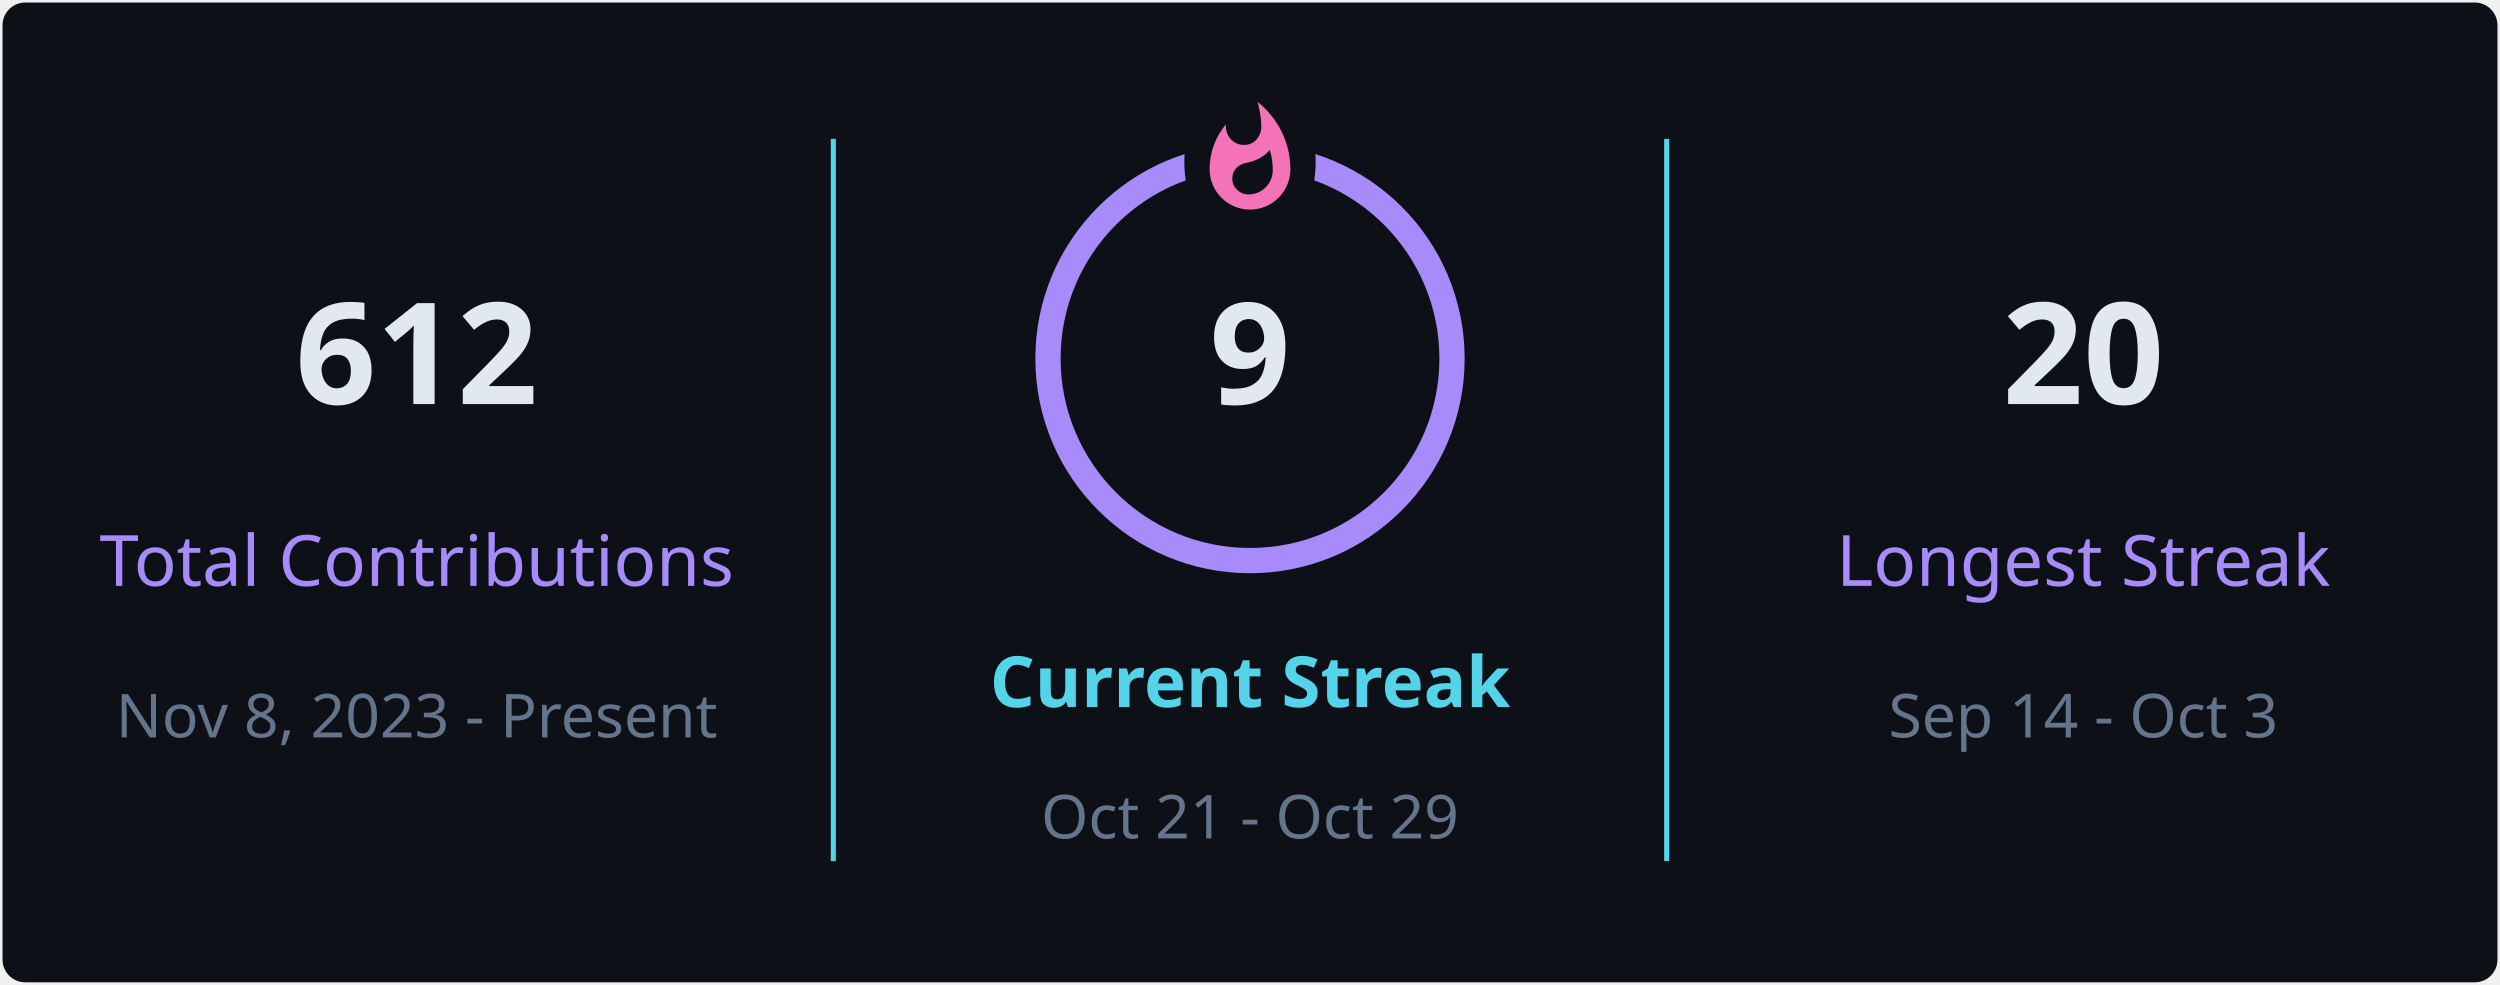
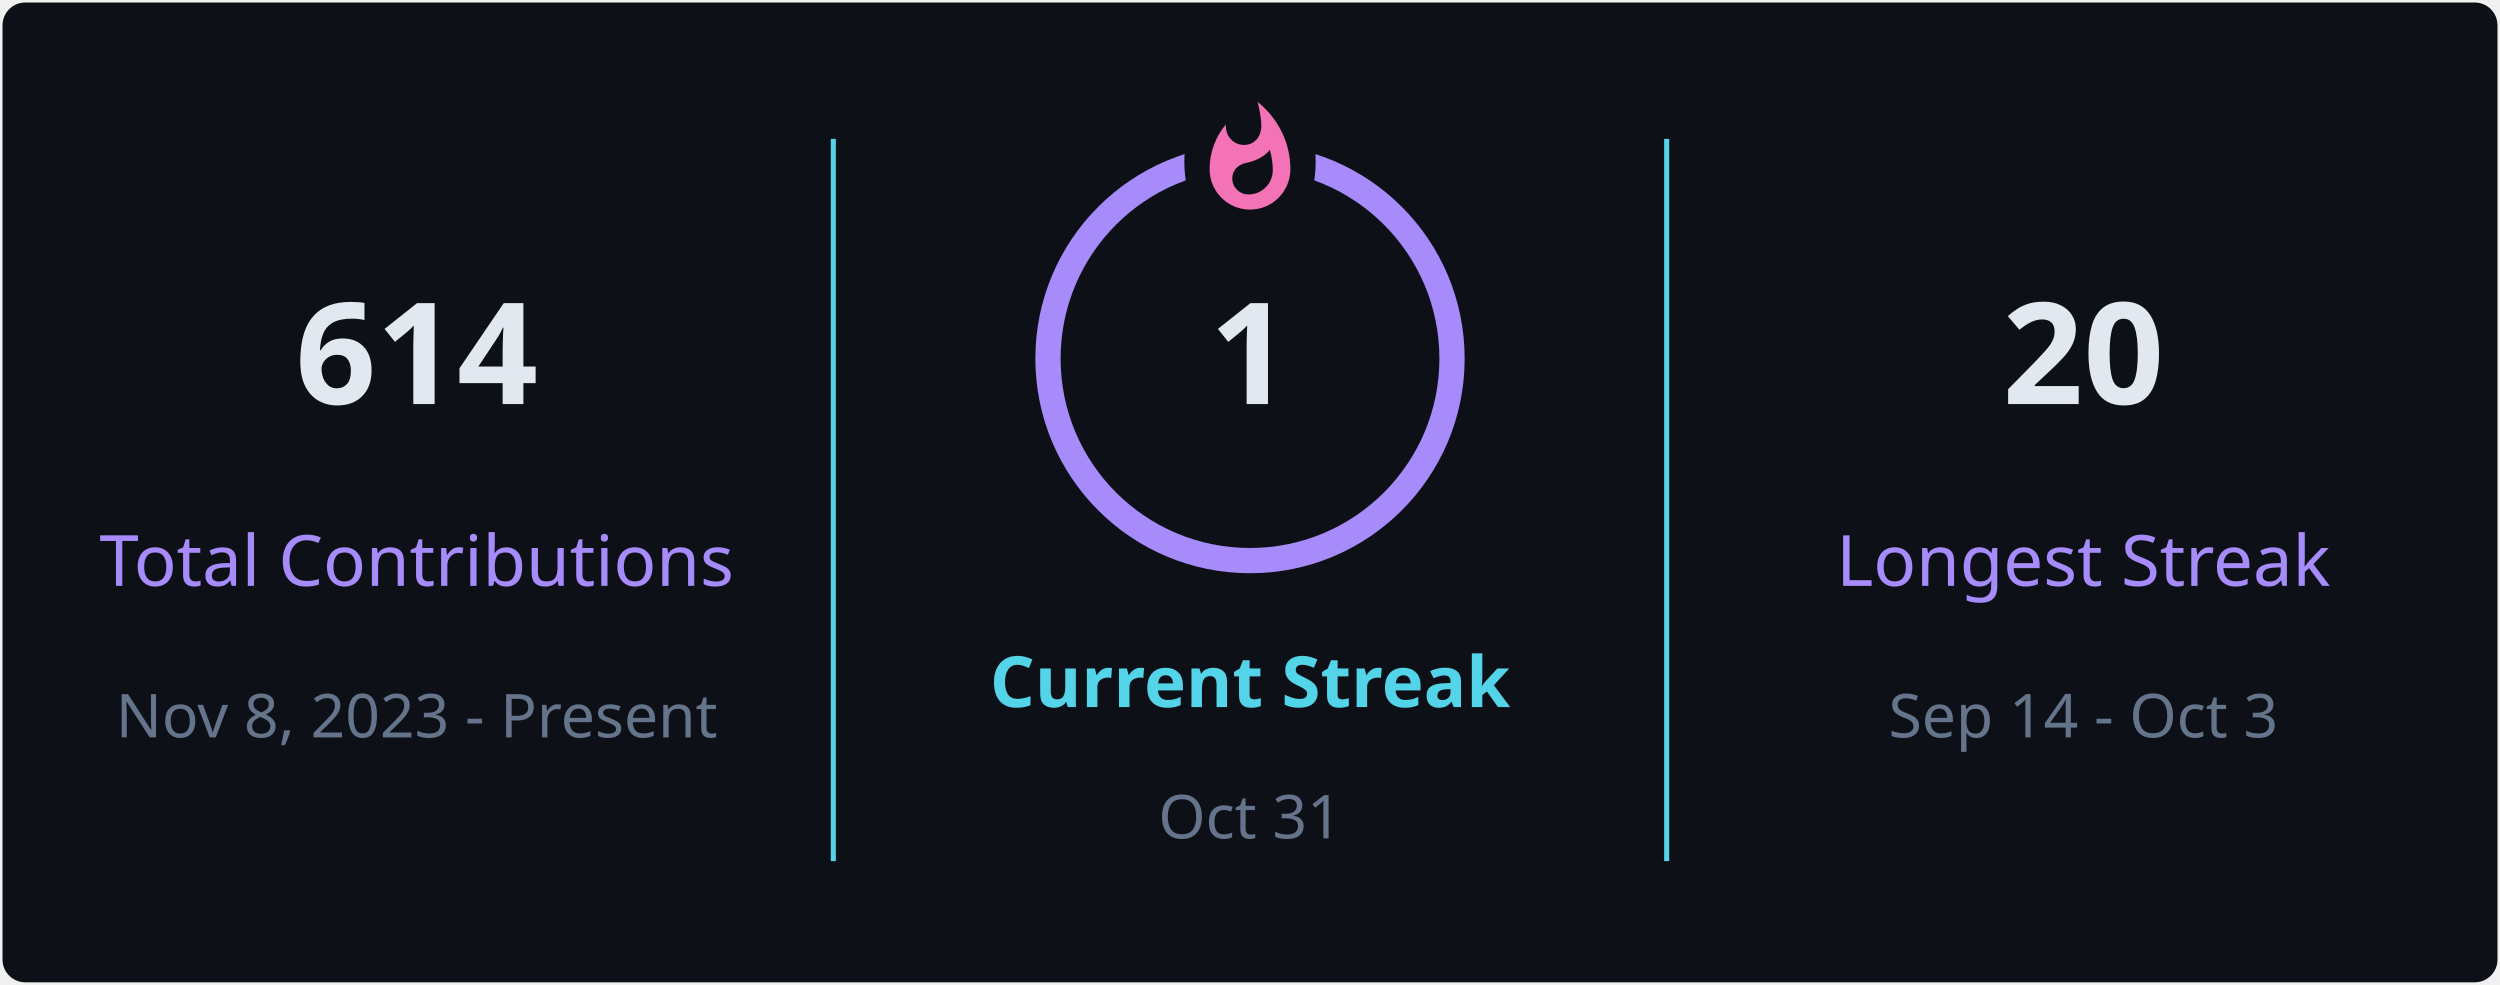
<svg xmlns="http://www.w3.org/2000/svg" style="isolation: isolate" viewBox="0 0 495 195" width="495px" height="195px" direction="ltr">
  <defs>
    <clipPath id="outer_rectangle">
      <rect width="495" height="195" rx="4.5" />
    </clipPath>
    <mask id="mask_out_ring_behind_fire">
      <rect width="495" height="195" fill="white" />
      <ellipse id="mask-ellipse" cx="247.5" cy="32" rx="13" ry="18" fill="black" />
    </mask>
  </defs>
  <g clip-path="url(#outer_rectangle)">
    <g style="isolation: isolate">
      <rect stroke="#000000" stroke-opacity="0" fill="#0d1117" rx="4.5" x="0.5" y="0.5" width="494" height="194" />
    </g>
    <g style="isolation: isolate">
      <line x1="165" y1="28" x2="165" y2="170" vector-effect="non-scaling-stroke" stroke-width="1" stroke="#54d4e8" stroke-linejoin="miter" stroke-linecap="square" stroke-miterlimit="3" />
      <line x1="330" y1="28" x2="330" y2="170" vector-effect="non-scaling-stroke" stroke-width="1" stroke="#54d4e8" stroke-linejoin="miter" stroke-linecap="square" stroke-miterlimit="3" />
    </g>
    <g style="isolation: isolate">
      <g transform="translate(82.5, 48)">
        <text x="0" y="32" stroke-width="0" text-anchor="middle" fill="#e2e8f0" stroke="none" font-family="&quot;Segoe UI&quot;, Ubuntu, sans-serif" font-weight="700" font-size="28px" font-style="normal" style="opacity: 1; opacity: 1;">
-                         612
+                         614
                    </text>
      </g>
      <g transform="translate(82.5, 84)">
        <text x="0" y="32" stroke-width="0" text-anchor="middle" fill="#a78bfa" stroke="none" font-family="&quot;Segoe UI&quot;, Ubuntu, sans-serif" font-weight="400" font-size="14px" font-style="normal" style="opacity: 1; opacity: 1;">
                        Total Contributions
                    </text>
      </g>
      <g transform="translate(82.5, 114)">
        <text x="0" y="32" stroke-width="0" text-anchor="middle" fill="#64748b" stroke="none" font-family="&quot;Segoe UI&quot;, Ubuntu, sans-serif" font-weight="400" font-size="12px" font-style="normal" style="opacity: 1; opacity: 1;">
                        Nov 8, 2023 - Present
                    </text>
      </g>
    </g>
    <g style="isolation: isolate">
      <g transform="translate(247.5, 108)">
        <text x="0" y="32" stroke-width="0" text-anchor="middle" fill="#54d4e8" stroke="none" font-family="&quot;Segoe UI&quot;, Ubuntu, sans-serif" font-weight="700" font-size="14px" font-style="normal" style="opacity: 1; opacity: 1;">
                        Current Streak
                    </text>
      </g>
      <g transform="translate(247.5, 145)">
        <text x="0" y="21" stroke-width="0" text-anchor="middle" fill="#64748b" stroke="none" font-family="&quot;Segoe UI&quot;, Ubuntu, sans-serif" font-weight="400" font-size="12px" font-style="normal" style="opacity: 1; opacity: 1;">
-                         Oct 21 - Oct 29
+                         Oct 31
                    </text>
      </g>
      <g mask="url(#mask_out_ring_behind_fire)">
        <circle cx="247.5" cy="71" r="40" fill="none" stroke="#a78bfa" stroke-width="5" style="opacity: 1; opacity: 1;" />
      </g>
      <g transform="translate(247.5, 19.5)" stroke-opacity="0" style="opacity: 1; opacity: 1;">
        <path d="M -12 -0.5 L 15 -0.5 L 15 23.5 L -12 23.5 L -12 -0.5 Z" fill="none" />
        <path d="M 1.5 0.67 C 1.5 0.67 2.24 3.32 2.24 5.47 C 2.24 7.53 0.89 9.2 -1.17 9.2 C -3.23 9.2 -4.79 7.53 -4.79 5.47 L -4.76 5.11 C -6.78 7.51 -8 10.62 -8 13.99 C -8 18.41 -4.42 22 0 22 C 4.42 22 8 18.41 8 13.99 C 8 8.6 5.41 3.79 1.5 0.67 Z M -0.29 19 C -2.07 19 -3.51 17.6 -3.51 15.86 C -3.51 14.24 -2.46 13.1 -0.7 12.74 C 1.07 12.38 2.9 11.53 3.92 10.16 C 4.31 11.45 4.51 12.81 4.51 14.2 C 4.51 16.85 2.36 19 -0.29 19 Z" fill="#f472b6" stroke-opacity="0" />
      </g>
      <g transform="translate(247.5, 48)">
        <text x="0" y="32" stroke-width="0" text-anchor="middle" fill="#e2e8f0" stroke="none" font-family="&quot;Segoe UI&quot;, Ubuntu, sans-serif" font-weight="700" font-size="28px" font-style="normal" style="font-size: 28px;">
-                         9
+                         1
                    </text>
      </g>
    </g>
    <g style="isolation: isolate">
      <g transform="translate(412.5, 48)">
        <text x="0" y="32" stroke-width="0" text-anchor="middle" fill="#e2e8f0" stroke="none" font-family="&quot;Segoe UI&quot;, Ubuntu, sans-serif" font-weight="700" font-size="28px" font-style="normal" style="opacity: 1; opacity: 1;">
                        20
                    </text>
      </g>
      <g transform="translate(412.5, 84)">
        <text x="0" y="32" stroke-width="0" text-anchor="middle" fill="#a78bfa" stroke="none" font-family="&quot;Segoe UI&quot;, Ubuntu, sans-serif" font-weight="400" font-size="14px" font-style="normal" style="opacity: 1; opacity: 1;">
                        Longest Streak
                    </text>
      </g>
      <g transform="translate(412.5, 114)">
        <text x="0" y="32" stroke-width="0" text-anchor="middle" fill="#64748b" stroke="none" font-family="&quot;Segoe UI&quot;, Ubuntu, sans-serif" font-weight="400" font-size="12px" font-style="normal" style="opacity: 1; opacity: 1;">
                        Sep 14 - Oct 3
                    </text>
      </g>
    </g>
  </g>
</svg>
